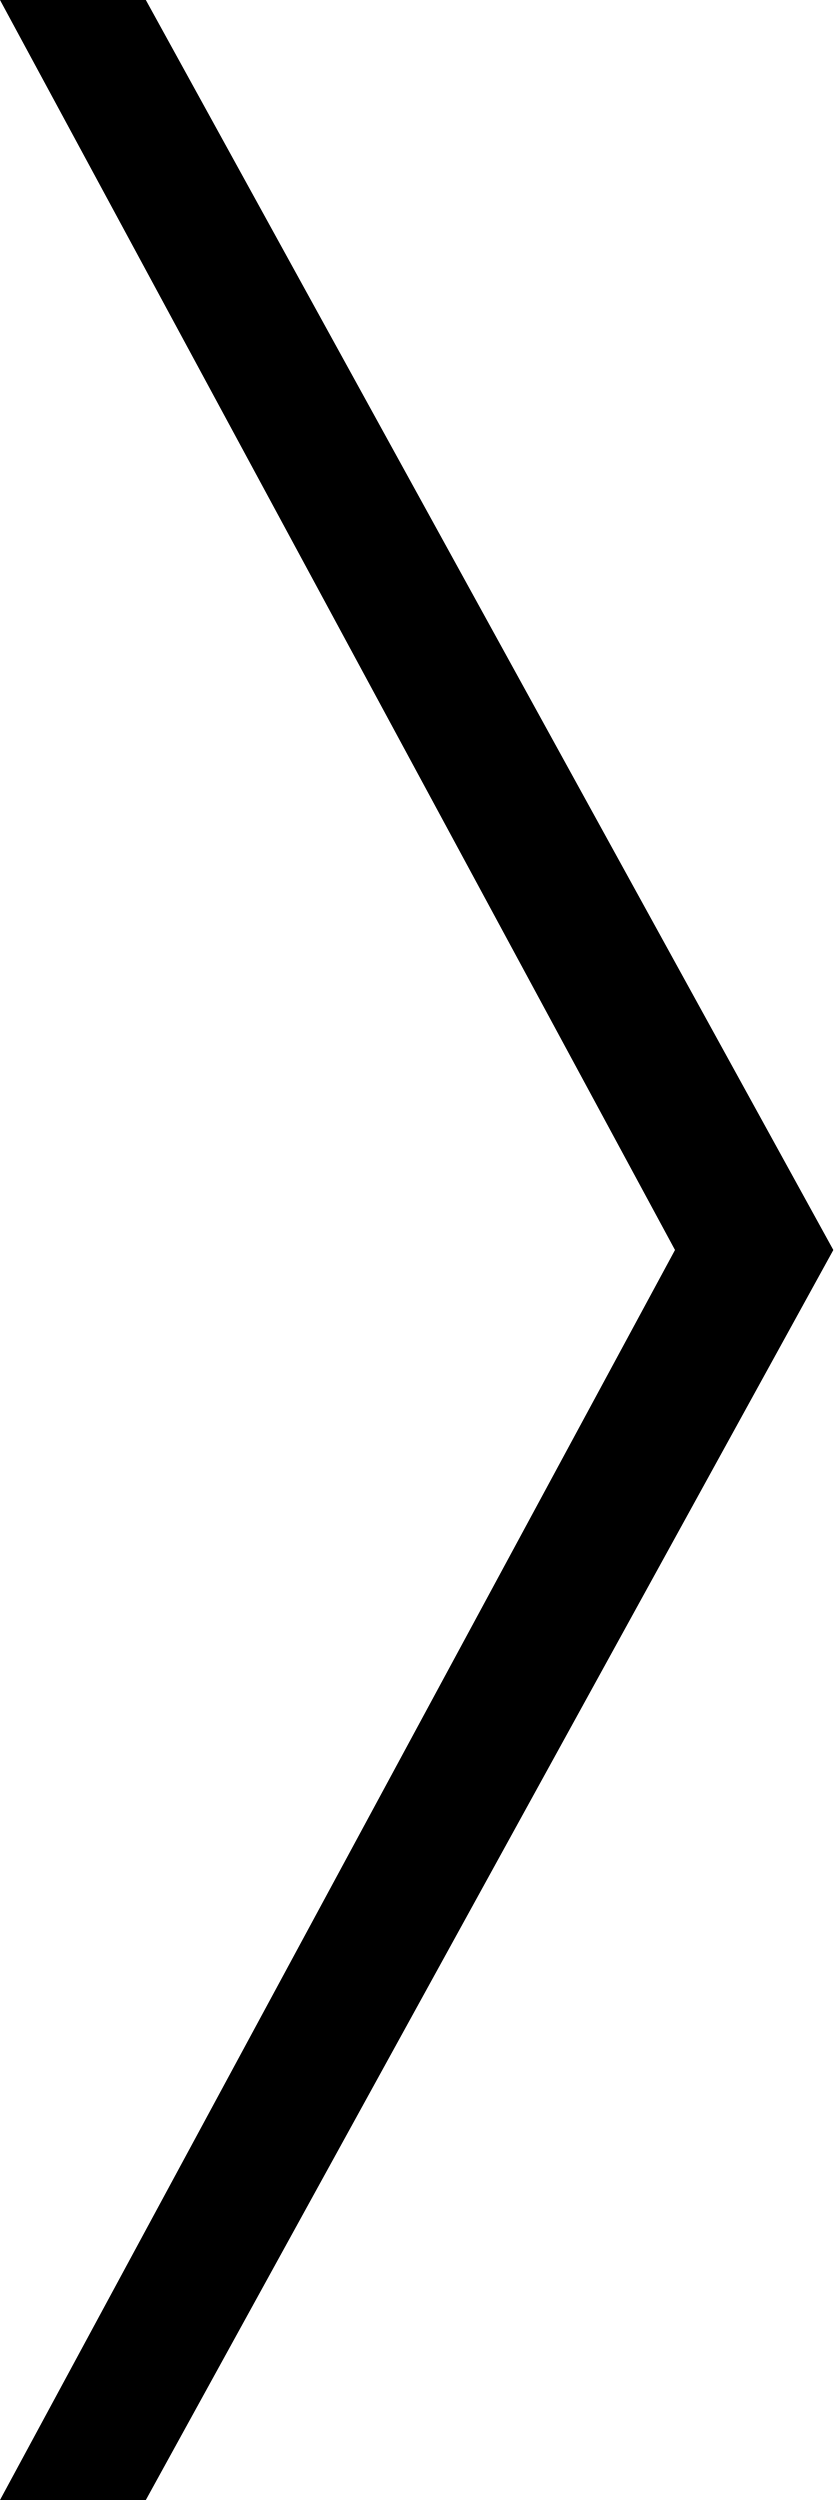
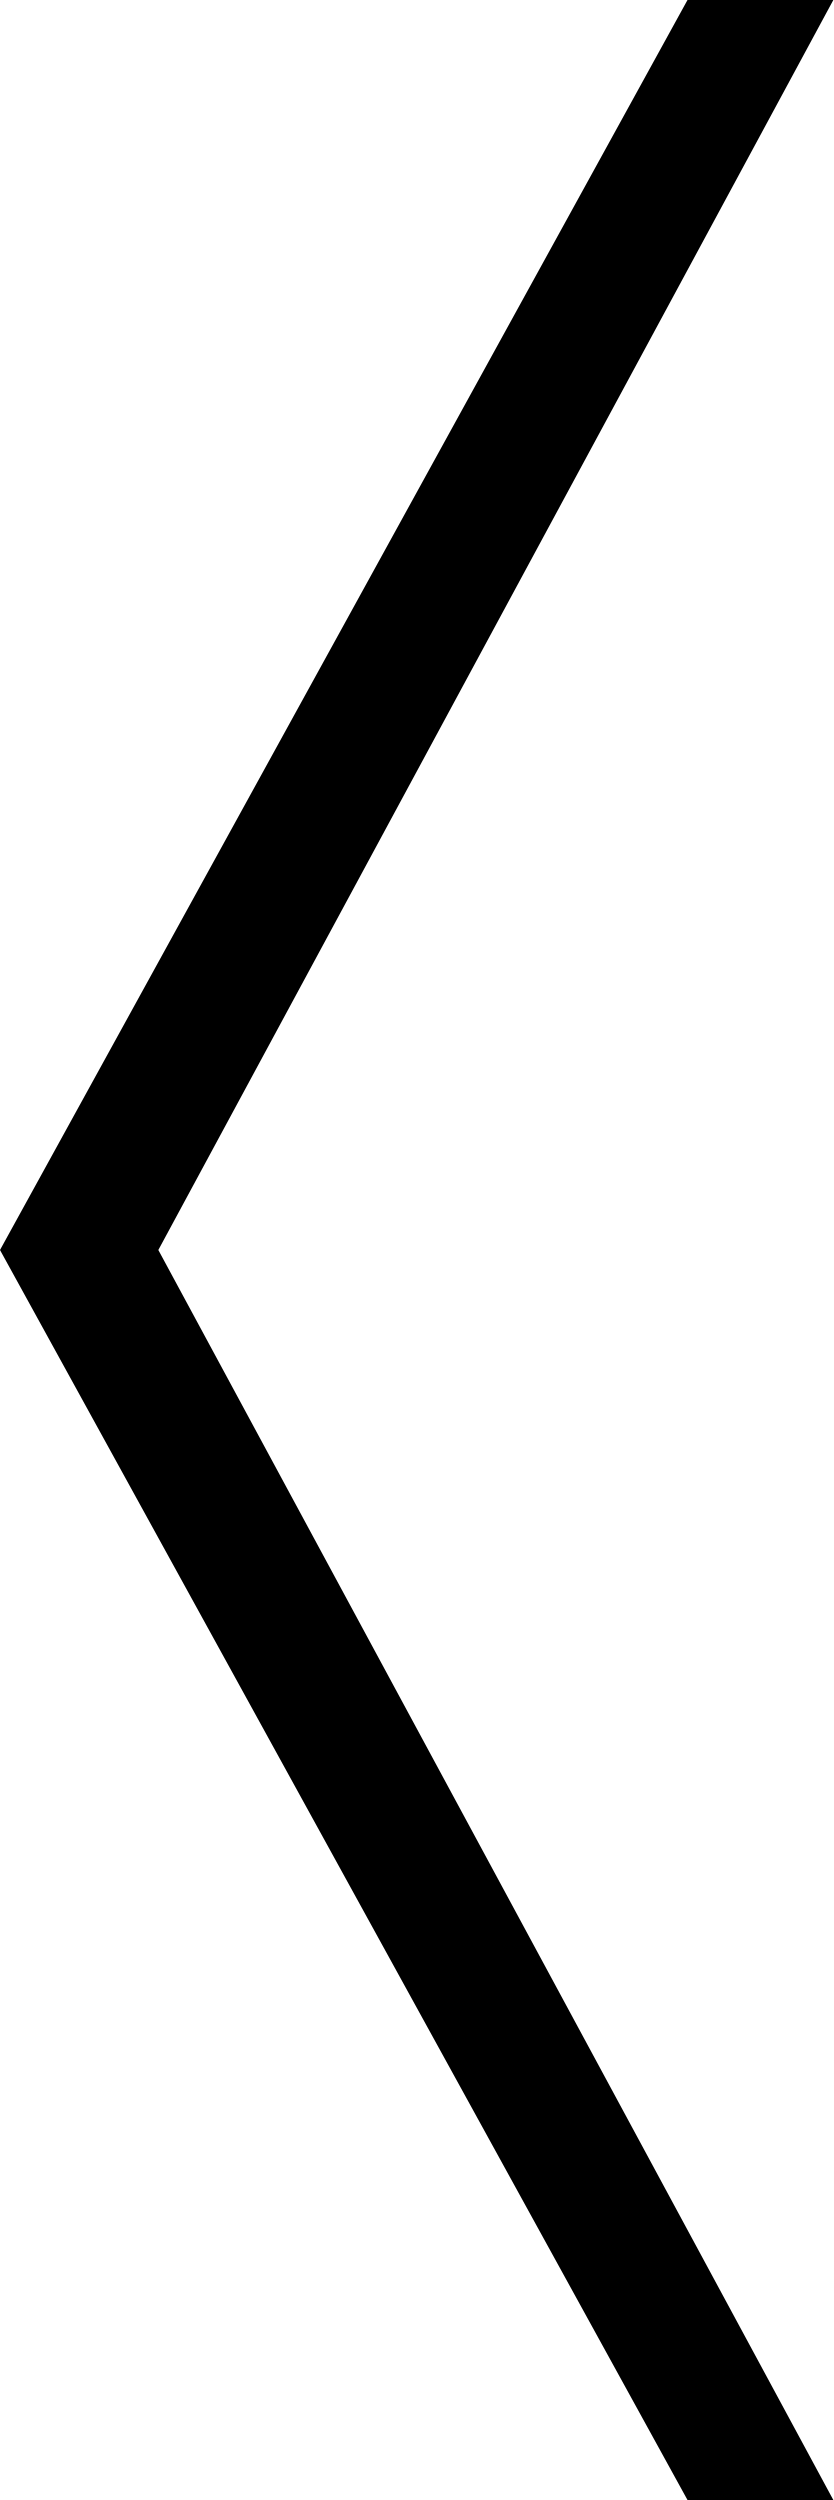
- <svg xmlns="http://www.w3.org/2000/svg" width="20" height="60" viewBox="0 0 20 60" fill="none">
-   <path d="M0 0h3.5L20 30 3.5 60H0l16.2-30L0 0Z" fill="#000" />
+ <svg xmlns="http://www.w3.org/2000/svg" width="20" height="60" fill="none" viewBox="0 0 20 60">
+   <path fill="#000" d="M20 60h-3.5L0 30 16.5 0H20L3.8 30 20 60Z" />
</svg>
